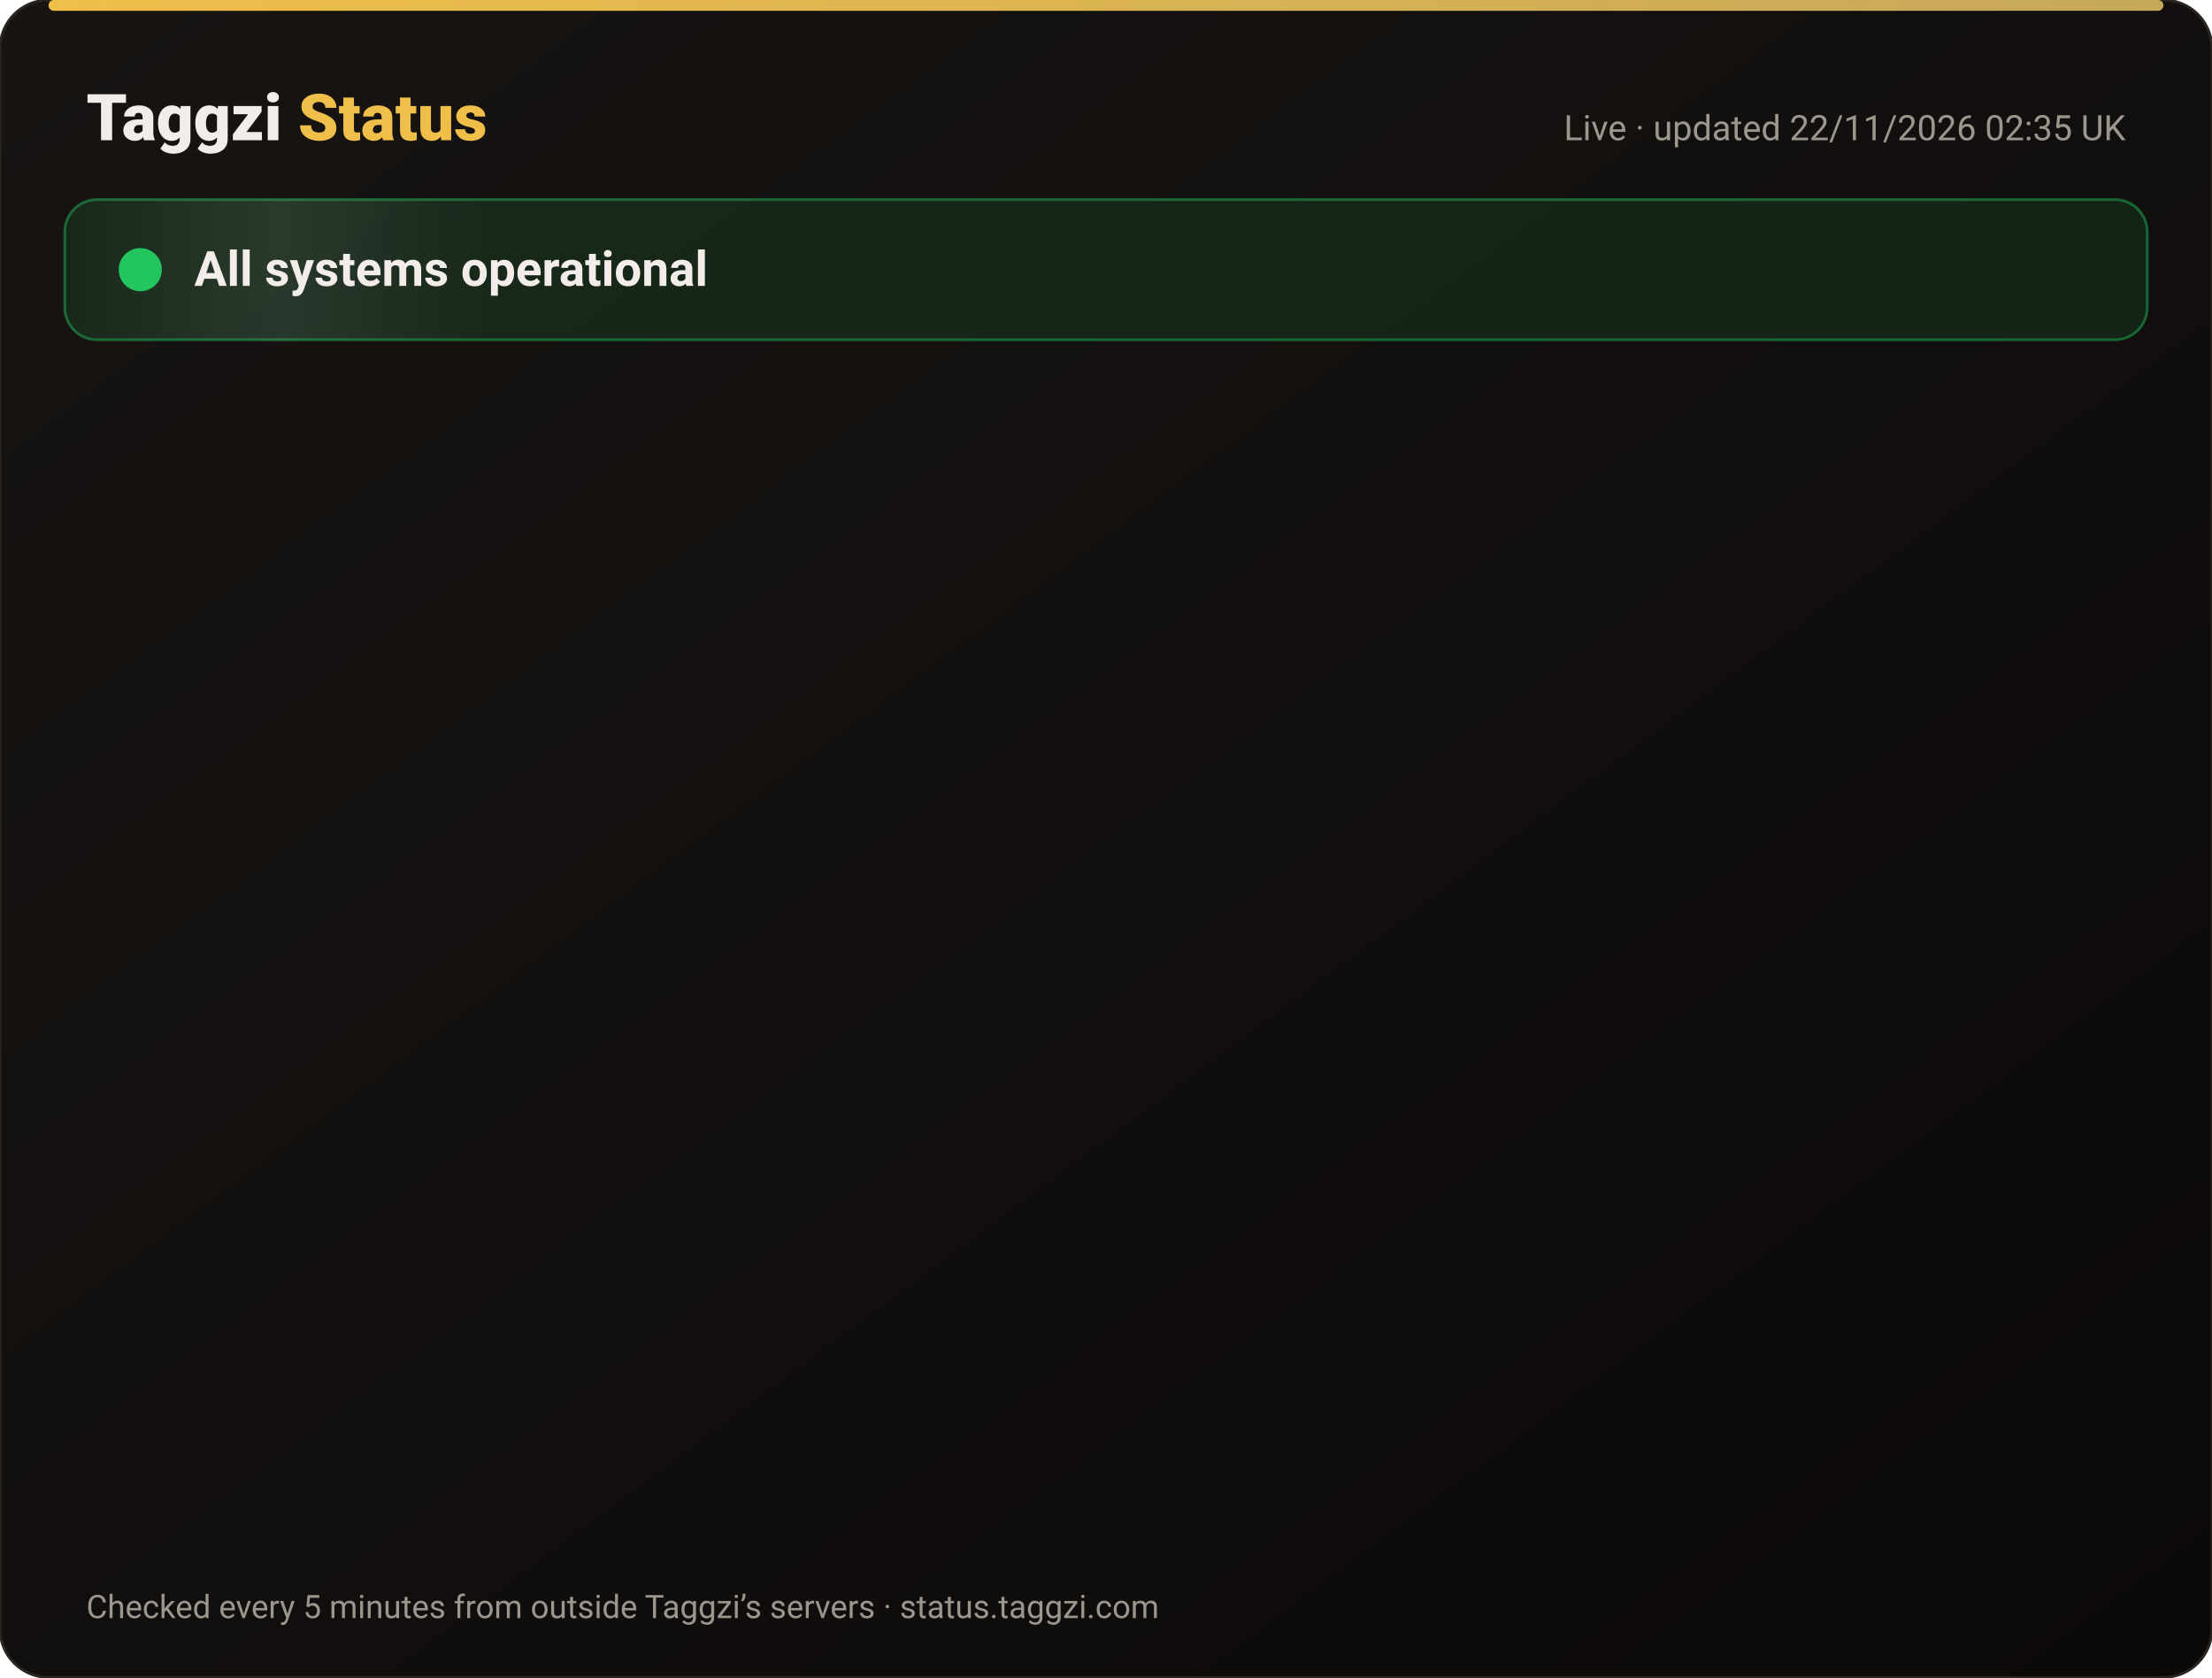
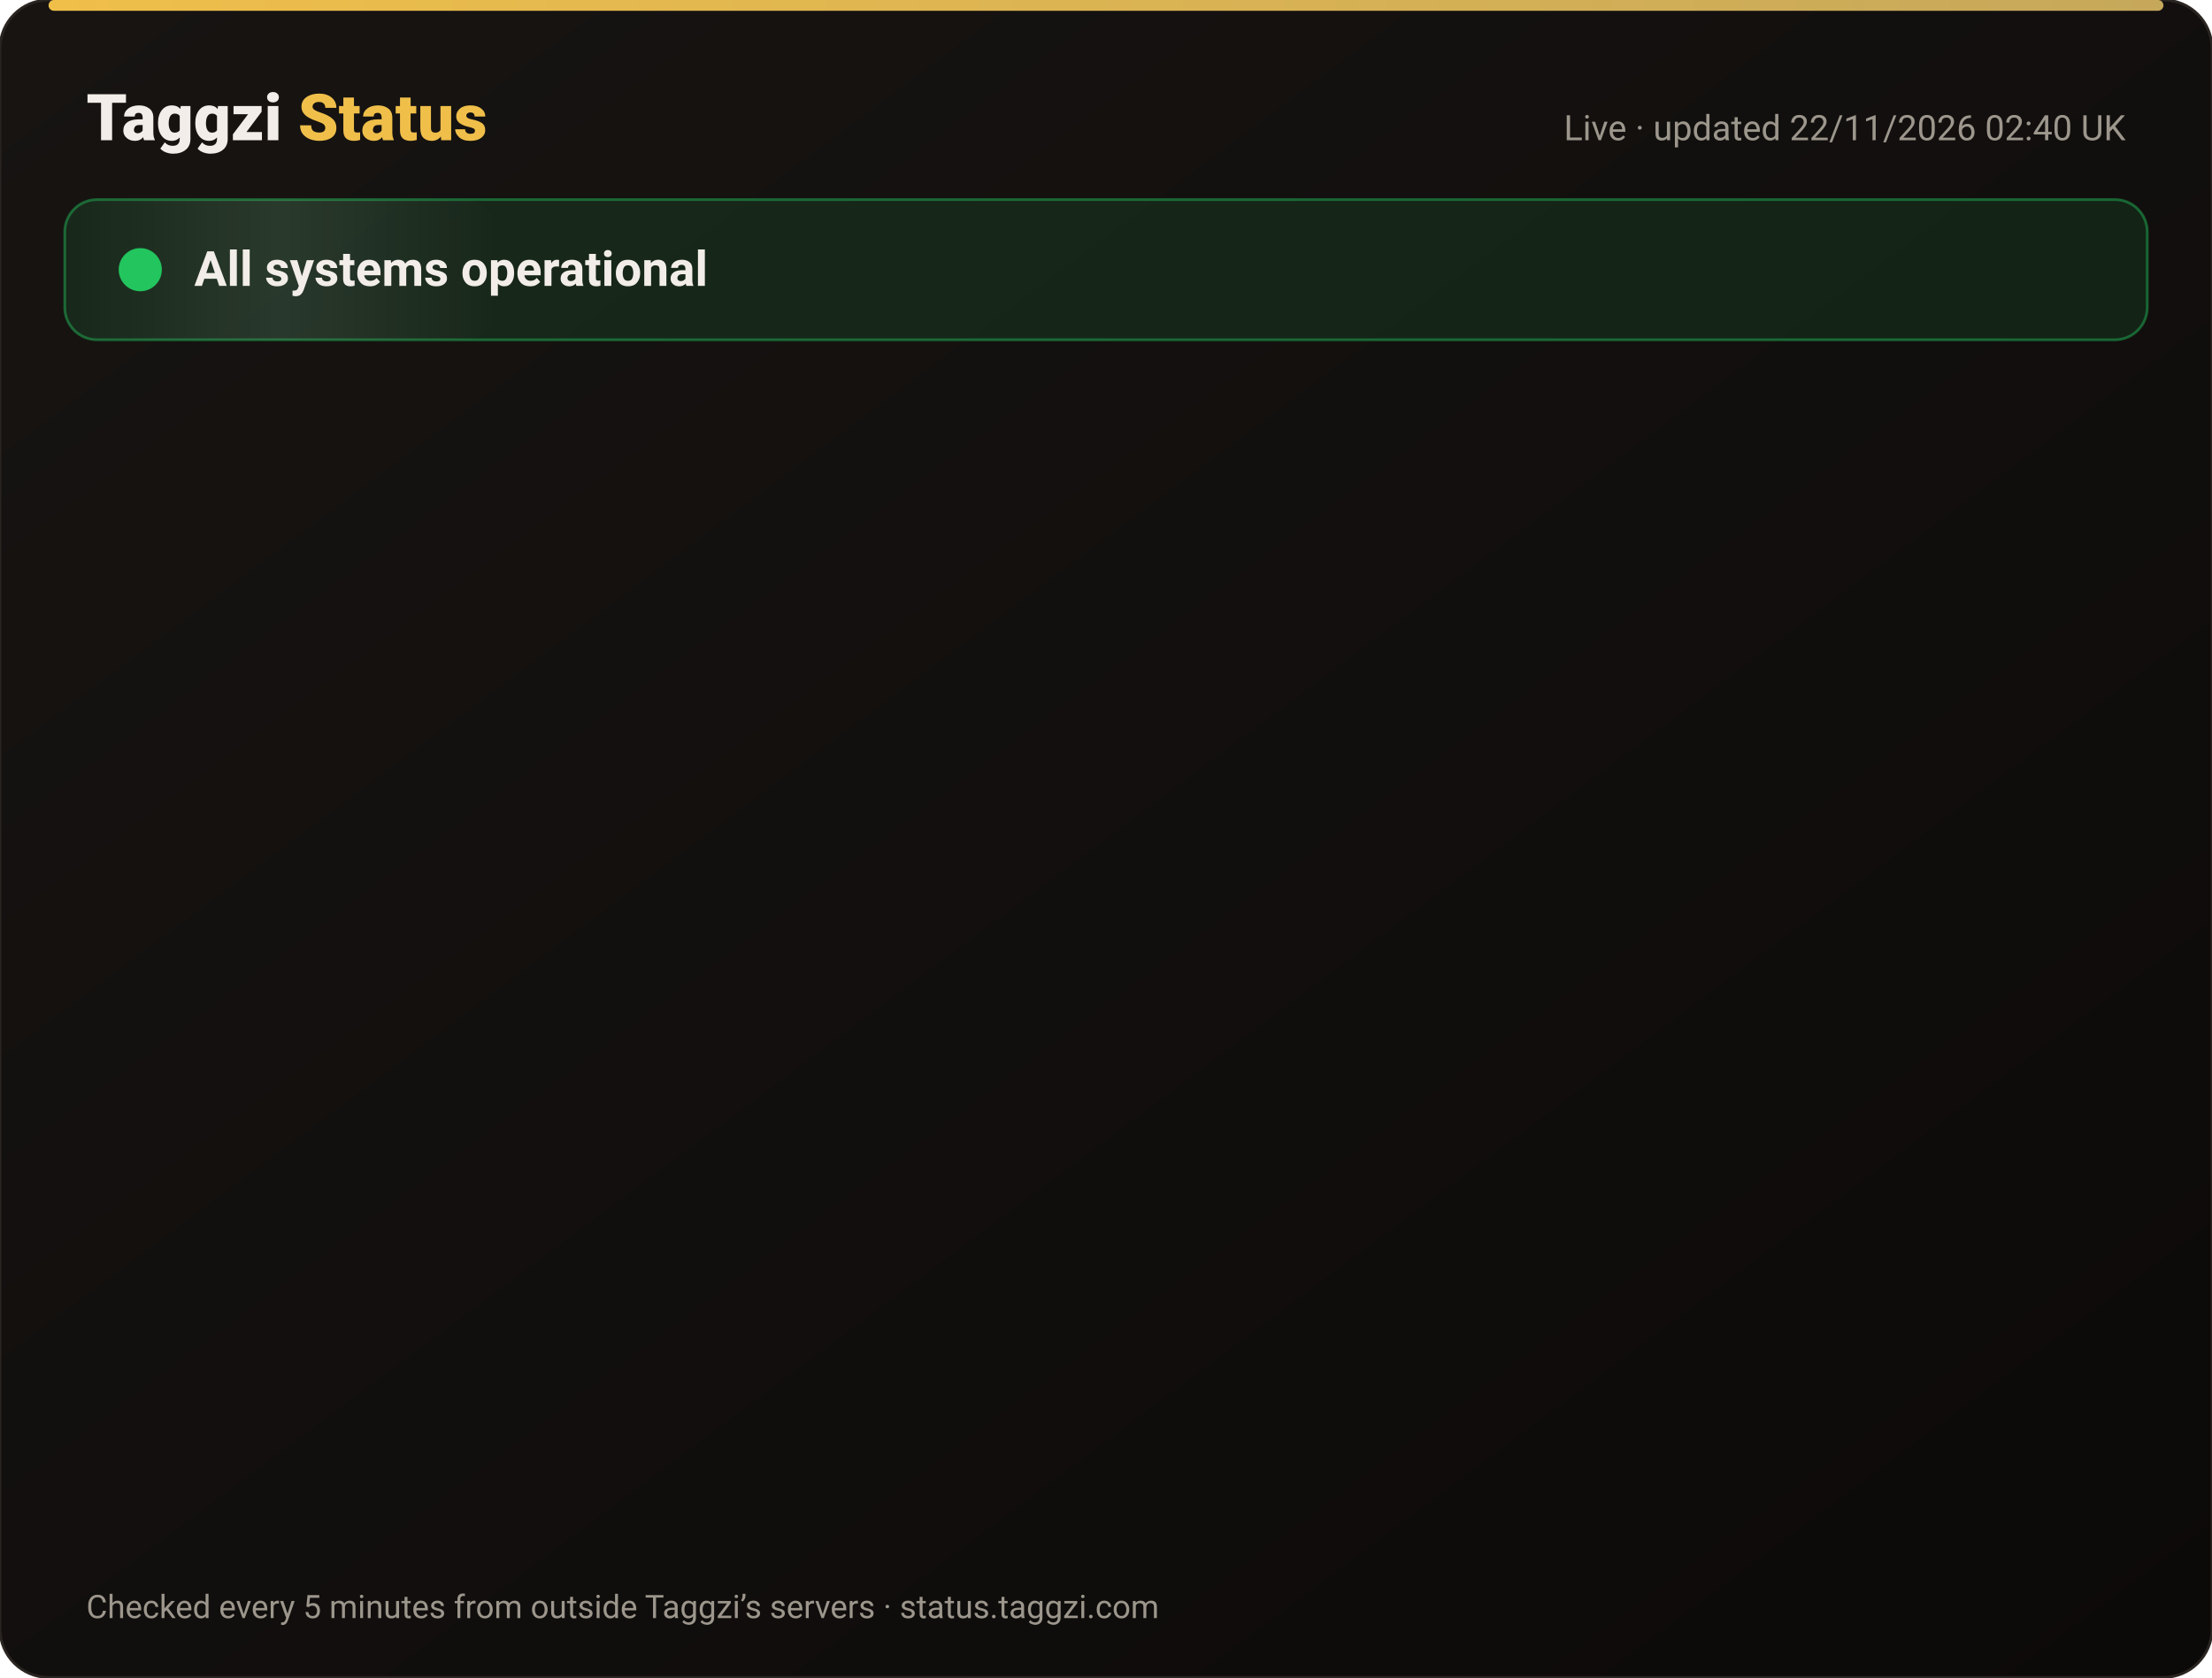
<svg xmlns="http://www.w3.org/2000/svg" width="820" height="622" viewBox="0 0 820 622" font-family="-apple-system,Segoe UI,Roboto,Helvetica,Arial,sans-serif">
  <defs>
    <linearGradient id="bg" x1="0" y1="0" x2="1" y2="1">
      <stop offset="0" stop-color="#171412" />
      <stop offset="1" stop-color="#0C0A09" />
    </linearGradient>
    <linearGradient id="gold" x1="0" x2="1">
      <stop offset="0" stop-color="#F0BF4A" />
      <stop offset="1" stop-color="#c6a85b" />
    </linearGradient>
    <linearGradient id="shine" x1="0" x2="1">
      <stop offset="0" stop-color="#fff" stop-opacity="0" />
      <stop offset=".5" stop-color="#fff" stop-opacity=".08" />
      <stop offset="1" stop-color="#fff" stop-opacity="0" />
    </linearGradient>
  </defs>
  <rect width="820" height="622" rx="18" fill="url(#bg)" stroke="#2a2521" />
  <rect x="18" y="0" width="784" height="4" rx="2" fill="url(#gold)" />
  <text x="32" y="52" font-size="24" font-weight="800" fill="#F2EDE8">Taggzi <tspan fill="#F0BF4A">Status</tspan>
  </text>
-   <text x="788" y="52" font-size="13" fill="#9C968C" text-anchor="end">Live · updated 22/11/2026 02:35 UK</text>
+   <text x="788" y="52" font-size="13" fill="#9C968C" text-anchor="end">Live · updated 22/11/2026 02:40 UK</text>
  <rect x="24" y="74" width="772" height="52" rx="12" fill="#22c55e" fill-opacity=".12" stroke="#22c55e" stroke-opacity=".45" />
  <rect x="24" y="74" width="160" height="52" rx="12" fill="url(#shine)">
    <animate attributeName="x" from="-160" to="820" dur="4s" repeatCount="indefinite" />
  </rect>
  <circle cx="52" cy="100" r="7" fill="#22c55e" />
  <circle cx="52" cy="100" r="7" fill="none" stroke="#22c55e" stroke-width="2">
    <animate attributeName="r" values="7;15;7" dur="2s" repeatCount="indefinite" />
    <animate attributeName="opacity" values=".9;0;.9" dur="2s" repeatCount="indefinite" />
  </circle>
  <text x="72" y="106" font-size="18" font-weight="700" fill="#F2EDE8">All systems operational</text>
  <g opacity="0">
    <animate attributeName="opacity" from="0" to="1" begin="0.00s" dur=".6s" fill="freeze" />
    <line x1="32" y1="188" x2="788" y2="188" stroke="#2a2521" />
    <circle cx="44" cy="166" r="6" fill="#22c55e">
      <animate attributeName="opacity" values="1;.45;1" dur="2.4s" begin="0.00s" repeatCount="indefinite" />
    </circle>
    <text x="62" y="171" font-size="15" font-weight="650" fill="#F2EDE8">Website</text>
    <text x="630" y="171" font-size="13" fill="#9C968C" text-anchor="end">99.97% uptime</text>
    <rect x="648" y="154" width="140" height="24" rx="12" fill="#22c55e" fill-opacity=".14" stroke="#22c55e" stroke-opacity=".5" />
    <text x="718" y="171" font-size="12" font-weight="700" fill="#22c55e" text-anchor="middle">Operational</text>
  </g>
  <g opacity="0">
    <animate attributeName="opacity" from="0" to="1" begin="0.15s" dur=".6s" fill="freeze" />
    <line x1="32" y1="234" x2="788" y2="234" stroke="#2a2521" />
    <circle cx="44" cy="212" r="6" fill="#22c55e">
      <animate attributeName="opacity" values="1;.45;1" dur="2.4s" begin="0.15s" repeatCount="indefinite" />
    </circle>
    <text x="62" y="217" font-size="15" font-weight="650" fill="#F2EDE8">Tag scans</text>
    <text x="630" y="217" font-size="13" fill="#9C968C" text-anchor="end">99.97% uptime</text>
    <rect x="648" y="200" width="140" height="24" rx="12" fill="#22c55e" fill-opacity=".14" stroke="#22c55e" stroke-opacity=".5" />
    <text x="718" y="217" font-size="12" font-weight="700" fill="#22c55e" text-anchor="middle">Operational</text>
  </g>
  <g opacity="0">
    <animate attributeName="opacity" from="0" to="1" begin="0.30s" dur=".6s" fill="freeze" />
    <line x1="32" y1="280" x2="788" y2="280" stroke="#2a2521" />
    <circle cx="44" cy="258" r="6" fill="#22c55e">
      <animate attributeName="opacity" values="1;.45;1" dur="2.4s" begin="0.30s" repeatCount="indefinite" />
    </circle>
    <text x="62" y="263" font-size="15" font-weight="650" fill="#F2EDE8">Manual tag lookup</text>
    <text x="630" y="263" font-size="13" fill="#9C968C" text-anchor="end">99.97% uptime</text>
    <rect x="648" y="246" width="140" height="24" rx="12" fill="#22c55e" fill-opacity=".14" stroke="#22c55e" stroke-opacity=".5" />
    <text x="718" y="263" font-size="12" font-weight="700" fill="#22c55e" text-anchor="middle">Operational</text>
  </g>
  <g opacity="0">
    <animate attributeName="opacity" from="0" to="1" begin="0.45s" dur=".6s" fill="freeze" />
    <line x1="32" y1="326" x2="788" y2="326" stroke="#2a2521" />
    <circle cx="44" cy="304" r="6" fill="#22c55e">
      <animate attributeName="opacity" values="1;.45;1" dur="2.4s" begin="0.45s" repeatCount="indefinite" />
    </circle>
    <text x="62" y="309" font-size="15" font-weight="650" fill="#F2EDE8">App &amp; login</text>
    <text x="630" y="309" font-size="13" fill="#9C968C" text-anchor="end">99.97% uptime</text>
    <rect x="648" y="292" width="140" height="24" rx="12" fill="#22c55e" fill-opacity=".14" stroke="#22c55e" stroke-opacity=".5" />
    <text x="718" y="309" font-size="12" font-weight="700" fill="#22c55e" text-anchor="middle">Operational</text>
  </g>
  <g opacity="0">
    <animate attributeName="opacity" from="0" to="1" begin="0.60s" dur=".6s" fill="freeze" />
    <line x1="32" y1="372" x2="788" y2="372" stroke="#2a2521" />
    <circle cx="44" cy="350" r="6" fill="#22c55e">
      <animate attributeName="opacity" values="1;.45;1" dur="2.4s" begin="0.60s" repeatCount="indefinite" />
    </circle>
    <text x="62" y="355" font-size="15" font-weight="650" fill="#F2EDE8">Community alerts</text>
    <text x="630" y="355" font-size="13" fill="#9C968C" text-anchor="end">99.97% uptime</text>
    <rect x="648" y="338" width="140" height="24" rx="12" fill="#22c55e" fill-opacity=".14" stroke="#22c55e" stroke-opacity=".5" />
    <text x="718" y="355" font-size="12" font-weight="700" fill="#22c55e" text-anchor="middle">Operational</text>
  </g>
  <g opacity="0">
    <animate attributeName="opacity" from="0" to="1" begin="0.75s" dur=".6s" fill="freeze" />
    <line x1="32" y1="418" x2="788" y2="418" stroke="#2a2521" />
    <circle cx="44" cy="396" r="6" fill="#22c55e">
      <animate attributeName="opacity" values="1;.45;1" dur="2.4s" begin="0.75s" repeatCount="indefinite" />
    </circle>
    <text x="62" y="401" font-size="15" font-weight="650" fill="#F2EDE8">Private calling</text>
    <text x="630" y="401" font-size="13" fill="#9C968C" text-anchor="end">99.97% uptime</text>
    <rect x="648" y="384" width="140" height="24" rx="12" fill="#22c55e" fill-opacity=".14" stroke="#22c55e" stroke-opacity=".5" />
    <text x="718" y="401" font-size="12" font-weight="700" fill="#22c55e" text-anchor="middle">Operational</text>
  </g>
  <g opacity="0">
    <animate attributeName="opacity" from="0" to="1" begin="0.90s" dur=".6s" fill="freeze" />
    <line x1="32" y1="464" x2="788" y2="464" stroke="#2a2521" />
    <circle cx="44" cy="442" r="6" fill="#22c55e">
      <animate attributeName="opacity" values="1;.45;1" dur="2.4s" begin="0.90s" repeatCount="indefinite" />
    </circle>
    <text x="62" y="447" font-size="15" font-weight="650" fill="#F2EDE8">Payments</text>
    <text x="630" y="447" font-size="13" fill="#9C968C" text-anchor="end">99.97% uptime</text>
    <rect x="648" y="430" width="140" height="24" rx="12" fill="#22c55e" fill-opacity=".14" stroke="#22c55e" stroke-opacity=".5" />
    <text x="718" y="447" font-size="12" font-weight="700" fill="#22c55e" text-anchor="middle">Operational</text>
  </g>
  <g opacity="0">
    <animate attributeName="opacity" from="0" to="1" begin="1.05s" dur=".6s" fill="freeze" />
    <line x1="32" y1="510" x2="788" y2="510" stroke="#2a2521" />
    <circle cx="44" cy="488" r="6" fill="#22c55e">
      <animate attributeName="opacity" values="1;.45;1" dur="2.4s" begin="1.05s" repeatCount="indefinite" />
    </circle>
    <text x="62" y="493" font-size="15" font-weight="650" fill="#F2EDE8">Email &amp; support</text>
    <text x="630" y="493" font-size="13" fill="#9C968C" text-anchor="end">99.97% uptime</text>
    <rect x="648" y="476" width="140" height="24" rx="12" fill="#22c55e" fill-opacity=".14" stroke="#22c55e" stroke-opacity=".5" />
    <text x="718" y="493" font-size="12" font-weight="700" fill="#22c55e" text-anchor="middle">Operational</text>
  </g>
  <g opacity="0">
    <animate attributeName="opacity" from="0" to="1" begin="1.20s" dur=".6s" fill="freeze" />
    <line x1="32" y1="556" x2="788" y2="556" stroke="#2a2521" />
    <circle cx="44" cy="534" r="6" fill="#22c55e">
      <animate attributeName="opacity" values="1;.45;1" dur="2.4s" begin="1.20s" repeatCount="indefinite" />
    </circle>
    <text x="62" y="539" font-size="15" font-weight="650" fill="#F2EDE8">Secure connection (SSL)</text>
    <text x="630" y="539" font-size="13" fill="#9C968C" text-anchor="end">100.00% uptime</text>
    <rect x="648" y="522" width="140" height="24" rx="12" fill="#22c55e" fill-opacity=".14" stroke="#22c55e" stroke-opacity=".5" />
    <text x="718" y="539" font-size="12" font-weight="700" fill="#22c55e" text-anchor="middle">Operational</text>
  </g>
  <text x="32" y="600" font-size="12" fill="#9C968C">Checked every 5 minutes from outside Taggzi’s servers · status.taggzi.com</text>
</svg>
